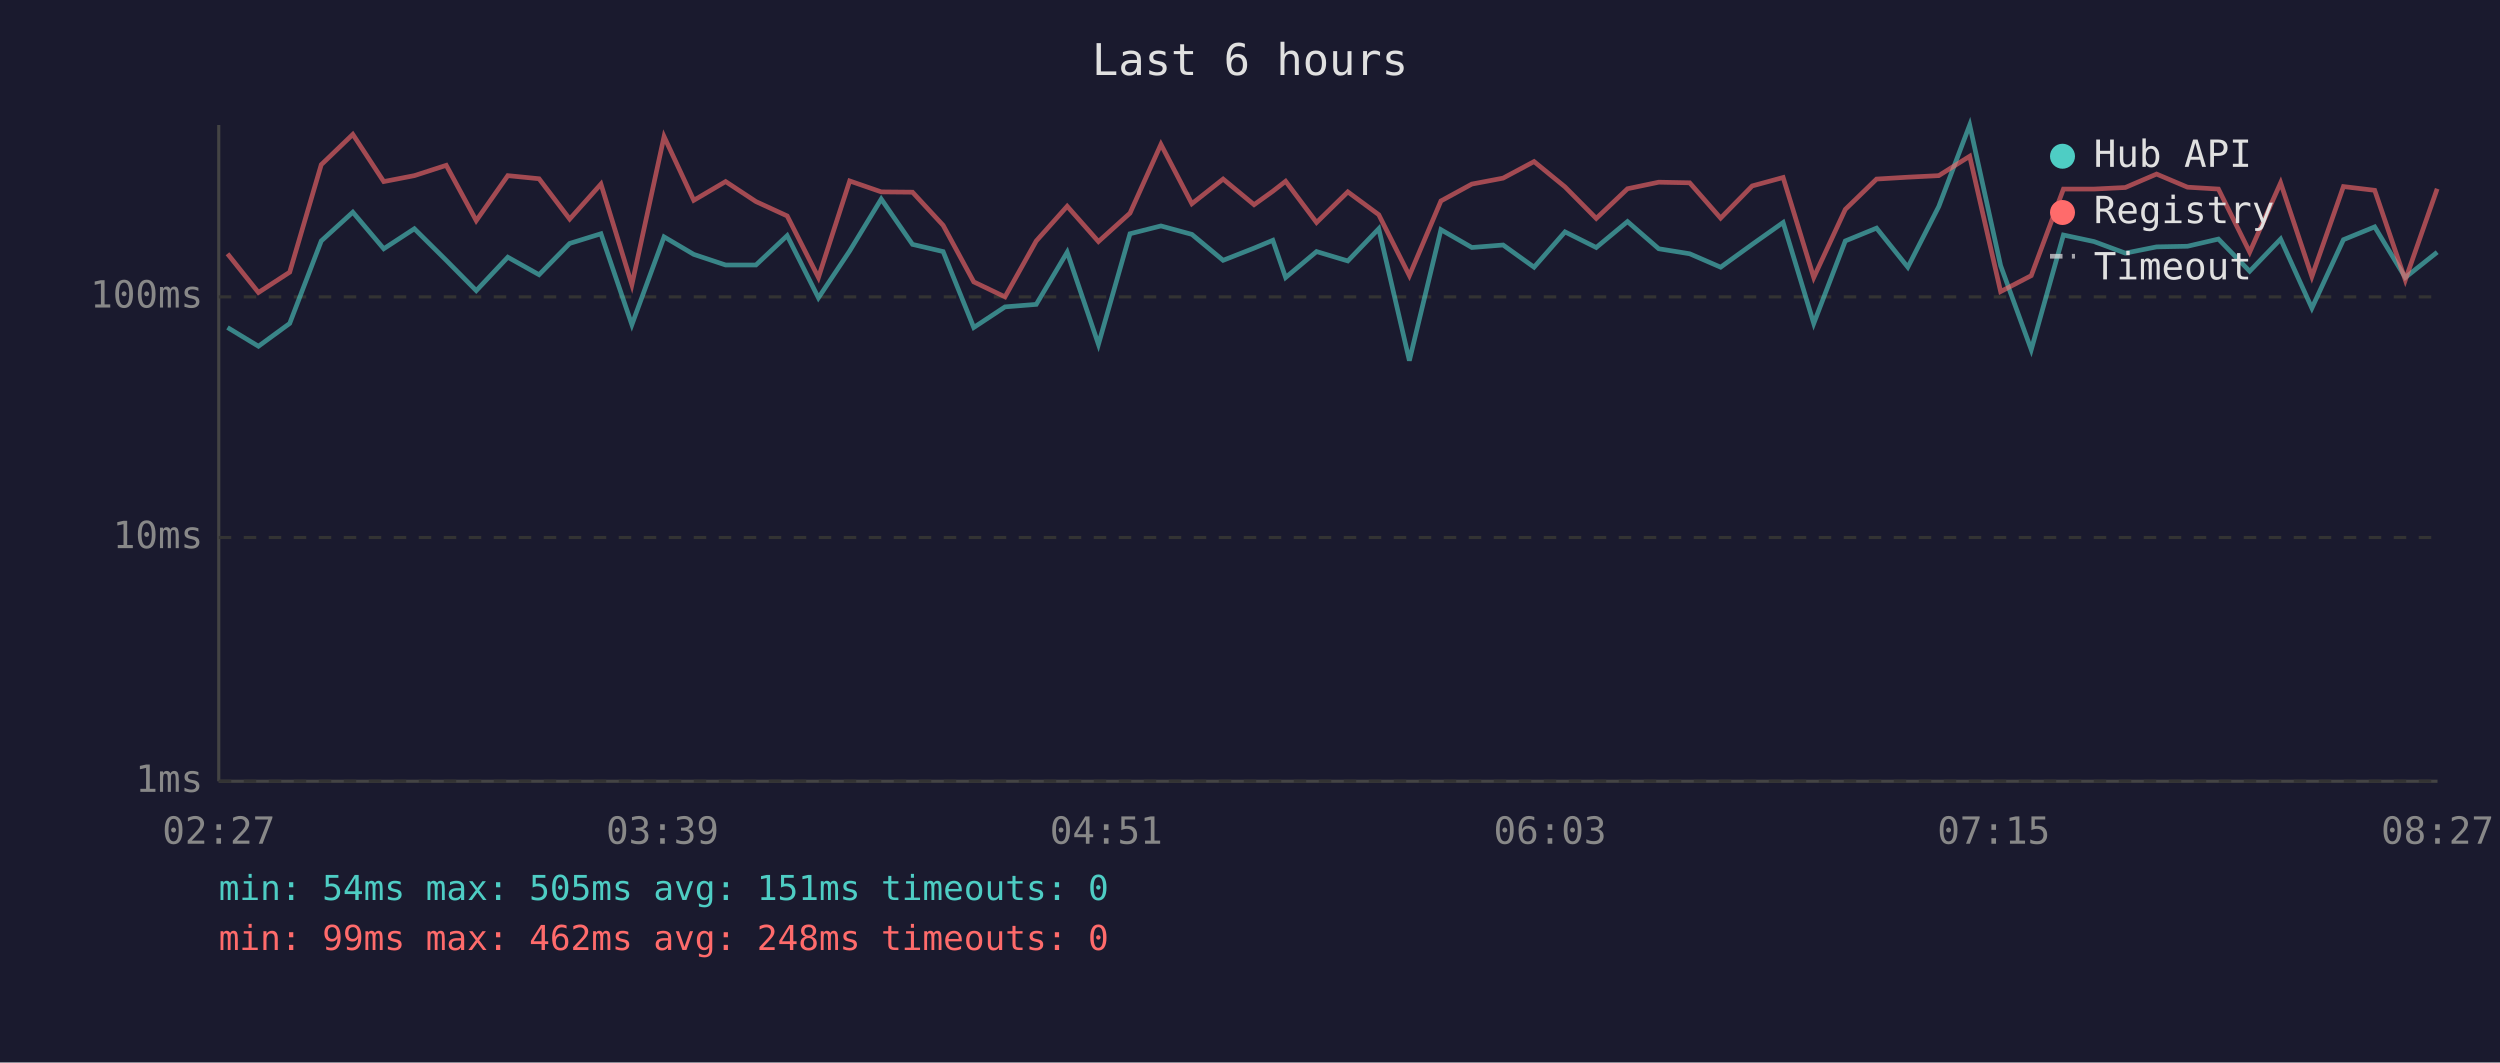
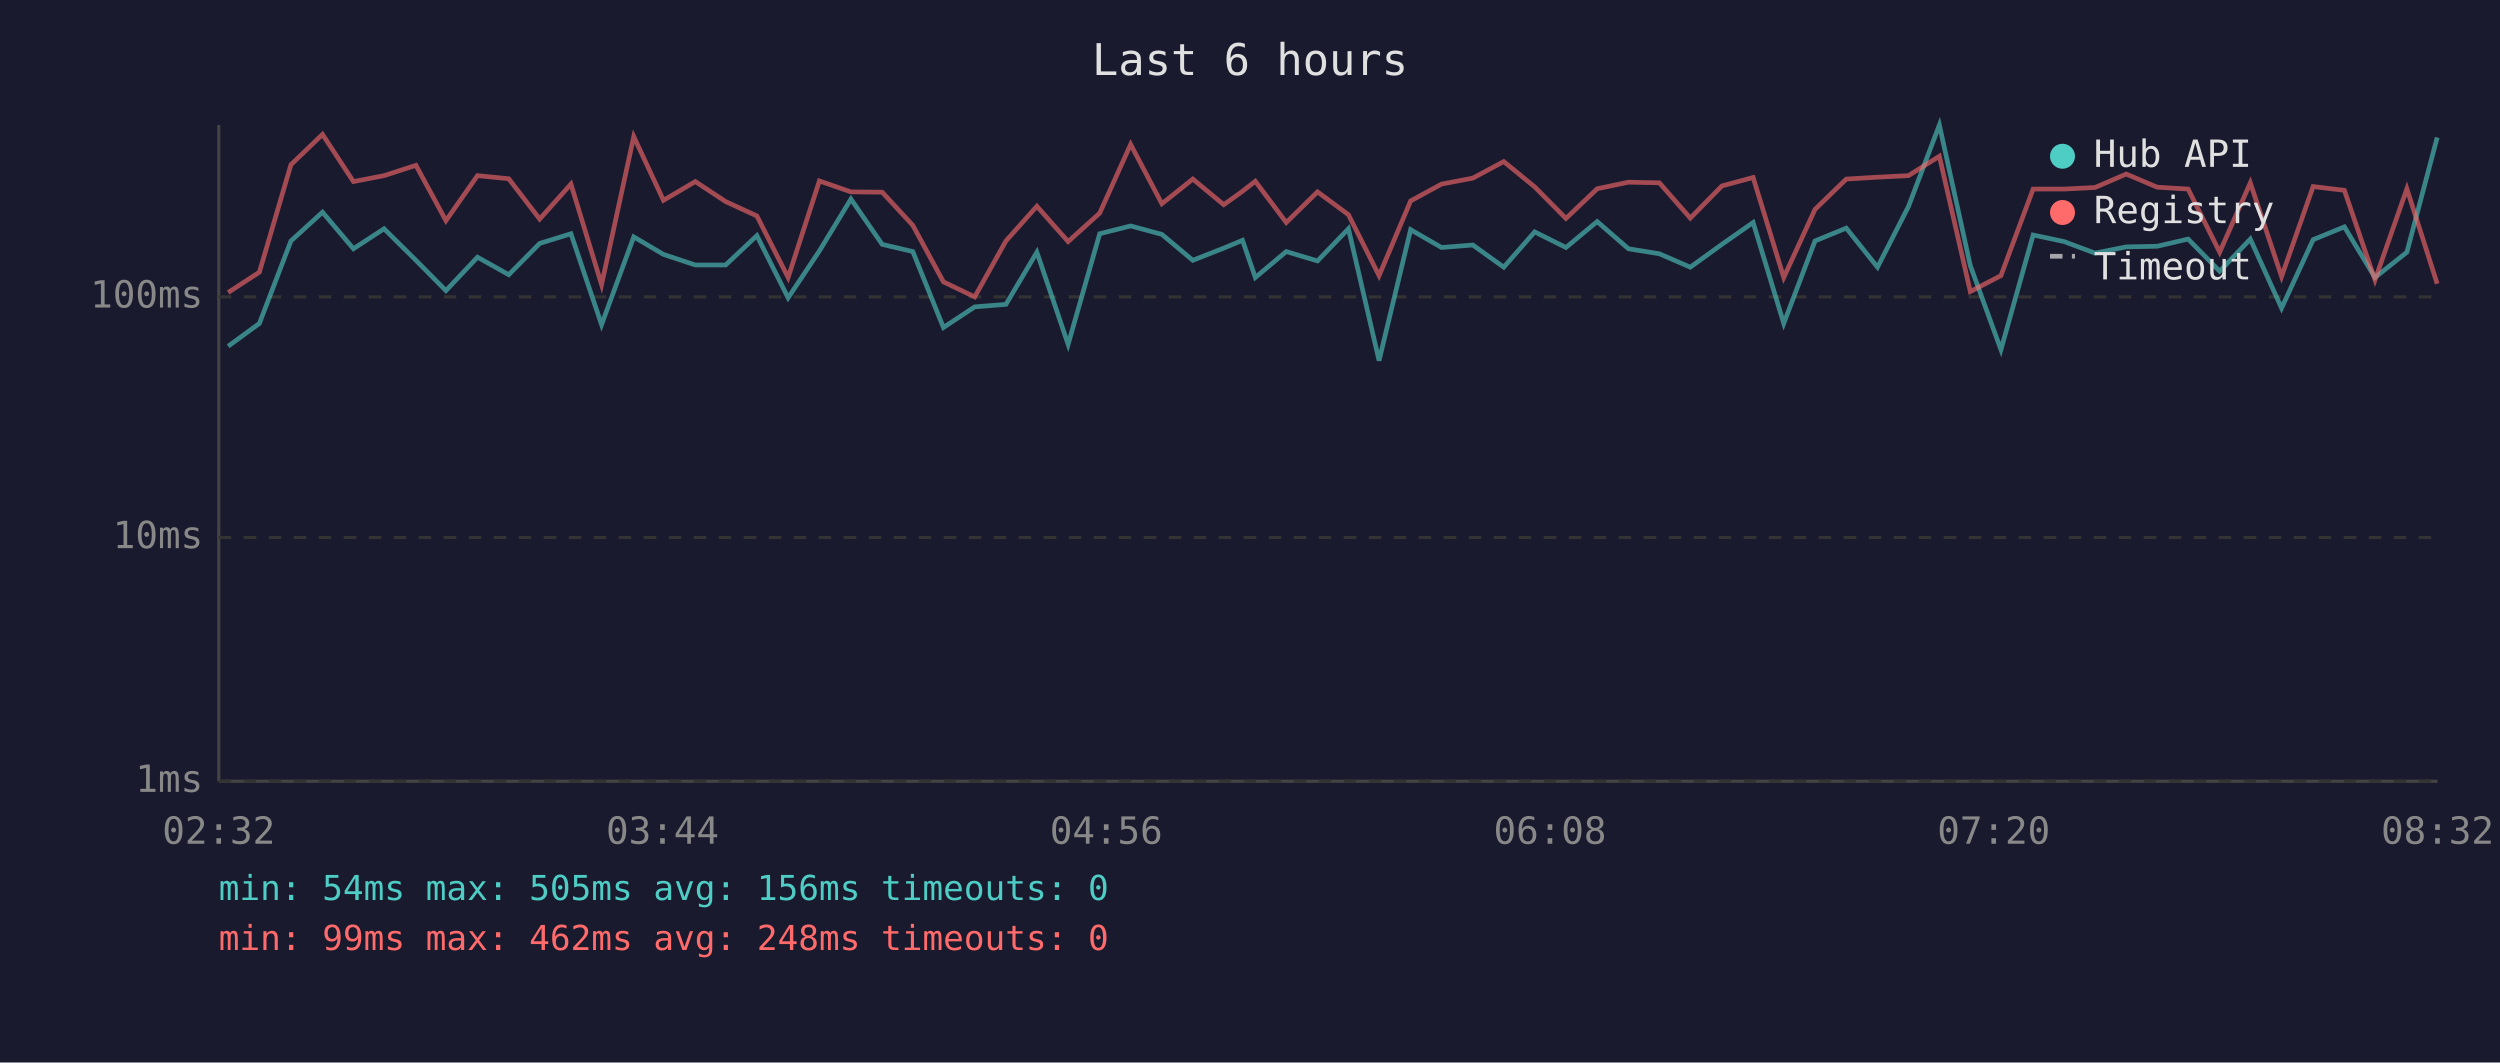
<svg xmlns="http://www.w3.org/2000/svg" viewBox="0 0 800 340" font-family="monospace" font-size="12">
  <rect width="800" height="340" fill="#1a1a2e" />
  <text x="400" y="24" fill="#e0e0e0" font-size="14" text-anchor="middle">Last 6 hours</text>
  <line x1="70" y1="40" x2="70" y2="250" stroke="#444" stroke-width="1" />
  <line x1="70" y1="250" x2="780" y2="250" stroke="#444" stroke-width="1" />
  <line x1="70" y1="250" x2="780" y2="250" stroke="#333" stroke-width="1" stroke-dasharray="4" />
  <text x="65" y="250" fill="#888" text-anchor="end" dominant-baseline="middle">1ms</text>
  <line x1="70" y1="172" x2="780" y2="172" stroke="#333" stroke-width="1" stroke-dasharray="4" />
  <text x="65" y="172" fill="#888" text-anchor="end" dominant-baseline="middle">10ms</text>
  <line x1="70" y1="95" x2="780" y2="95" stroke="#333" stroke-width="1" stroke-dasharray="4" />
  <text x="65" y="95" fill="#888" text-anchor="end" dominant-baseline="middle">100ms</text>
-   <text x="70" y="270" fill="#888" text-anchor="middle">02:27</text>
-   <text x="212" y="270" fill="#888" text-anchor="middle">03:39</text>
-   <text x="354" y="270" fill="#888" text-anchor="middle">04:51</text>
-   <text x="496" y="270" fill="#888" text-anchor="middle">06:03</text>
-   <text x="638" y="270" fill="#888" text-anchor="middle">07:15</text>
-   <text x="780" y="270" fill="#888" text-anchor="middle">08:27</text>
-   <polyline points="72.8,104.8 82.7,110.8 92.7,103.5 102.8,77.1 112.9,67.9 122.8,79.6 132.6,73.2 142.8,83.3 152.4,93.0 162.5,82.3 172.5,87.9 182.3,77.9 192.3,74.8 202.2,103.9 212.5,75.8 222.0,81.4 232.2,84.8 241.9,84.8 251.9,75.4 261.9,95.3 271.9,80.3 282.0,63.7 292.0,78.2 301.8,80.5 311.6,104.8 321.6,98.2 331.6,97.4 341.5,80.7 351.5,110.2 361.6,74.8 371.5,72.3 381.4,75.0 391.4,83.3 401.3,79.4 407.3,76.9 411.4,88.8 421.3,80.5 431.3,83.5 441.2,73.2 451.0,115.4 461.1,73.5 471.0,79.2 481.0,78.4 490.9,85.5 500.8,74.2 510.8,79.2 520.8,70.9 530.8,79.6 540.7,81.2 550.6,85.5 560.7,78.2 570.6,71.2 580.4,103.5 590.5,77.1 600.5,73.0 610.5,85.5 620.4,66.1 630.3,40.0 640.2,85.0 650.0,111.9 660.3,75.2 670.1,77.3 680.1,81.0 690.1,79.0 700.0,78.8 709.9,76.5 719.9,86.8 729.8,76.5 739.8,98.6 749.9,76.7 759.9,72.6 769.7,88.8 779.9,80.7" fill="none" stroke="#4ecdc4" stroke-width="1.5" opacity="0.6" />
-   <polyline points="72.8,81.2 82.7,93.6 92.7,87.1 102.8,52.7 112.9,43.0 122.8,58.1 132.6,56.2 142.8,52.9 152.4,70.6 162.5,56.2 172.5,57.2 182.3,70.1 192.3,58.9 202.2,91.1 212.5,43.7 222.0,64.1 232.2,58.1 241.9,64.5 251.9,69.1 261.9,88.8 271.9,57.9 282.0,61.4 292.0,61.5 301.8,72.1 311.6,90.2 321.6,95.0 331.6,77.1 341.5,66.0 351.5,77.3 361.6,68.2 371.5,46.2 381.4,65.2 391.4,57.3 401.3,65.5 407.3,61.2 411.4,58.0 421.3,71.2 431.3,61.4 441.2,68.7 451.0,88.2 461.1,64.3 471.0,58.9 481.0,57.0 490.9,51.7 500.8,59.8 510.8,69.9 520.8,60.4 530.8,58.3 540.7,58.5 550.6,69.8 560.7,59.5 570.6,56.8 580.4,88.8 590.5,67.0 600.5,57.3 610.5,56.7 620.4,56.2 630.3,50.0 640.2,93.3 650.0,88.2 660.3,60.5 670.1,60.5 680.1,60.0 690.1,55.7 700.0,59.9 709.9,60.5 719.9,80.7 729.8,58.5 739.8,88.5 749.9,59.7 759.9,60.9 769.7,89.6 779.9,60.4" fill="none" stroke="#ff6b6b" stroke-width="1.5" opacity="0.6" />
+   <text x="70" y="270" fill="#888" text-anchor="middle">02:32</text>
+   <text x="212" y="270" fill="#888" text-anchor="middle">03:44</text>
+   <text x="354" y="270" fill="#888" text-anchor="middle">04:56</text>
+   <text x="496" y="270" fill="#888" text-anchor="middle">06:08</text>
+   <text x="638" y="270" fill="#888" text-anchor="middle">07:20</text>
+   <text x="780" y="270" fill="#888" text-anchor="middle">08:32</text>
+   <polyline points="73.0,110.8 83.0,103.5 93.1,77.1 103.2,67.9 113.1,79.6 122.9,73.2 133.1,83.3 142.7,93.0 152.8,82.3 162.8,87.9 172.7,77.9 182.7,74.8 192.5,103.9 202.8,75.8 212.3,81.4 222.5,84.8 232.2,84.8 242.2,75.4 252.2,95.3 262.2,80.3 272.3,63.7 282.3,78.2 292.1,80.5 301.9,104.8 311.9,98.2 321.9,97.4 331.8,80.7 341.8,110.2 351.9,74.8 361.8,72.3 371.8,75.0 381.7,83.3 391.6,79.4 397.6,76.9 401.7,88.8 411.6,80.5 421.6,83.5 431.5,73.2 441.3,115.4 451.4,73.5 461.3,79.2 471.3,78.4 481.2,85.5 491.1,74.2 501.1,79.2 511.1,70.9 521.1,79.6 531.0,81.2 540.9,85.5 551.0,78.2 561.0,71.2 570.8,103.5 580.8,77.1 590.8,73.0 600.8,85.5 610.7,66.1 620.6,40.0 630.5,85.0 640.3,111.9 650.6,75.2 660.5,77.3 670.4,81.0 680.4,79.0 690.3,78.8 700.2,76.5 710.3,86.8 720.1,76.5 730.1,98.6 740.2,76.7 750.2,72.6 760.0,88.8 770.2,80.7 779.9,44.0" fill="none" stroke="#4ecdc4" stroke-width="1.5" opacity="0.6" />
+   <polyline points="73.0,93.6 83.0,87.1 93.1,52.7 103.2,43.0 113.1,58.1 122.9,56.2 133.1,52.9 142.7,70.6 152.8,56.2 162.8,57.2 172.7,70.1 182.7,58.9 192.5,91.1 202.8,43.7 212.3,64.1 222.5,58.1 232.2,64.5 242.2,69.1 252.2,88.8 262.2,57.9 272.3,61.4 282.3,61.5 292.1,72.1 301.9,90.2 311.9,95.0 321.9,77.1 331.8,66.0 341.8,77.3 351.9,68.2 361.8,46.2 371.8,65.2 381.7,57.3 391.6,65.5 397.6,61.2 401.7,58.0 411.6,71.2 421.6,61.4 431.5,68.7 441.3,88.2 451.4,64.3 461.3,58.9 471.3,57.0 481.2,51.7 491.1,59.8 501.1,69.9 511.1,60.4 521.1,58.3 531.0,58.5 540.9,69.8 551.0,59.5 561.0,56.8 570.8,88.8 580.8,67.0 590.8,57.3 600.8,56.7 610.7,56.2 620.6,50.0 630.5,93.3 640.3,88.2 650.6,60.5 660.5,60.5 670.4,60.0 680.4,55.7 690.3,59.9 700.2,60.5 710.3,80.7 720.1,58.5 730.1,88.5 740.2,59.7 750.2,60.9 760.0,89.6 770.2,60.4 779.9,90.8" fill="none" stroke="#ff6b6b" stroke-width="1.5" opacity="0.6" />
  <circle cx="660" cy="50" r="4" fill="#4ecdc4" />
  <text x="670" y="50" fill="#e0e0e0" dominant-baseline="middle">Hub API</text>
  <circle cx="660" cy="68" r="4" fill="#ff6b6b" />
  <text x="670" y="68" fill="#e0e0e0" dominant-baseline="middle">Registry</text>
  <line x1="656" y1="82" x2="664" y2="82" stroke="#e0e0e0" stroke-width="1.5" stroke-dasharray="4,3" opacity="0.7" />
  <text x="670" y="86" fill="#e0e0e0" dominant-baseline="middle">Timeout</text>
-   <text x="70" y="288" fill="#4ecdc4" font-size="11">min: 54ms  max: 505ms  avg: 151ms  timeouts: 0</text>
+   <text x="70" y="288" fill="#4ecdc4" font-size="11">min: 54ms  max: 505ms  avg: 156ms  timeouts: 0</text>
  <text x="70" y="304" fill="#ff6b6b" font-size="11">min: 99ms  max: 462ms  avg: 248ms  timeouts: 0</text>
</svg>
